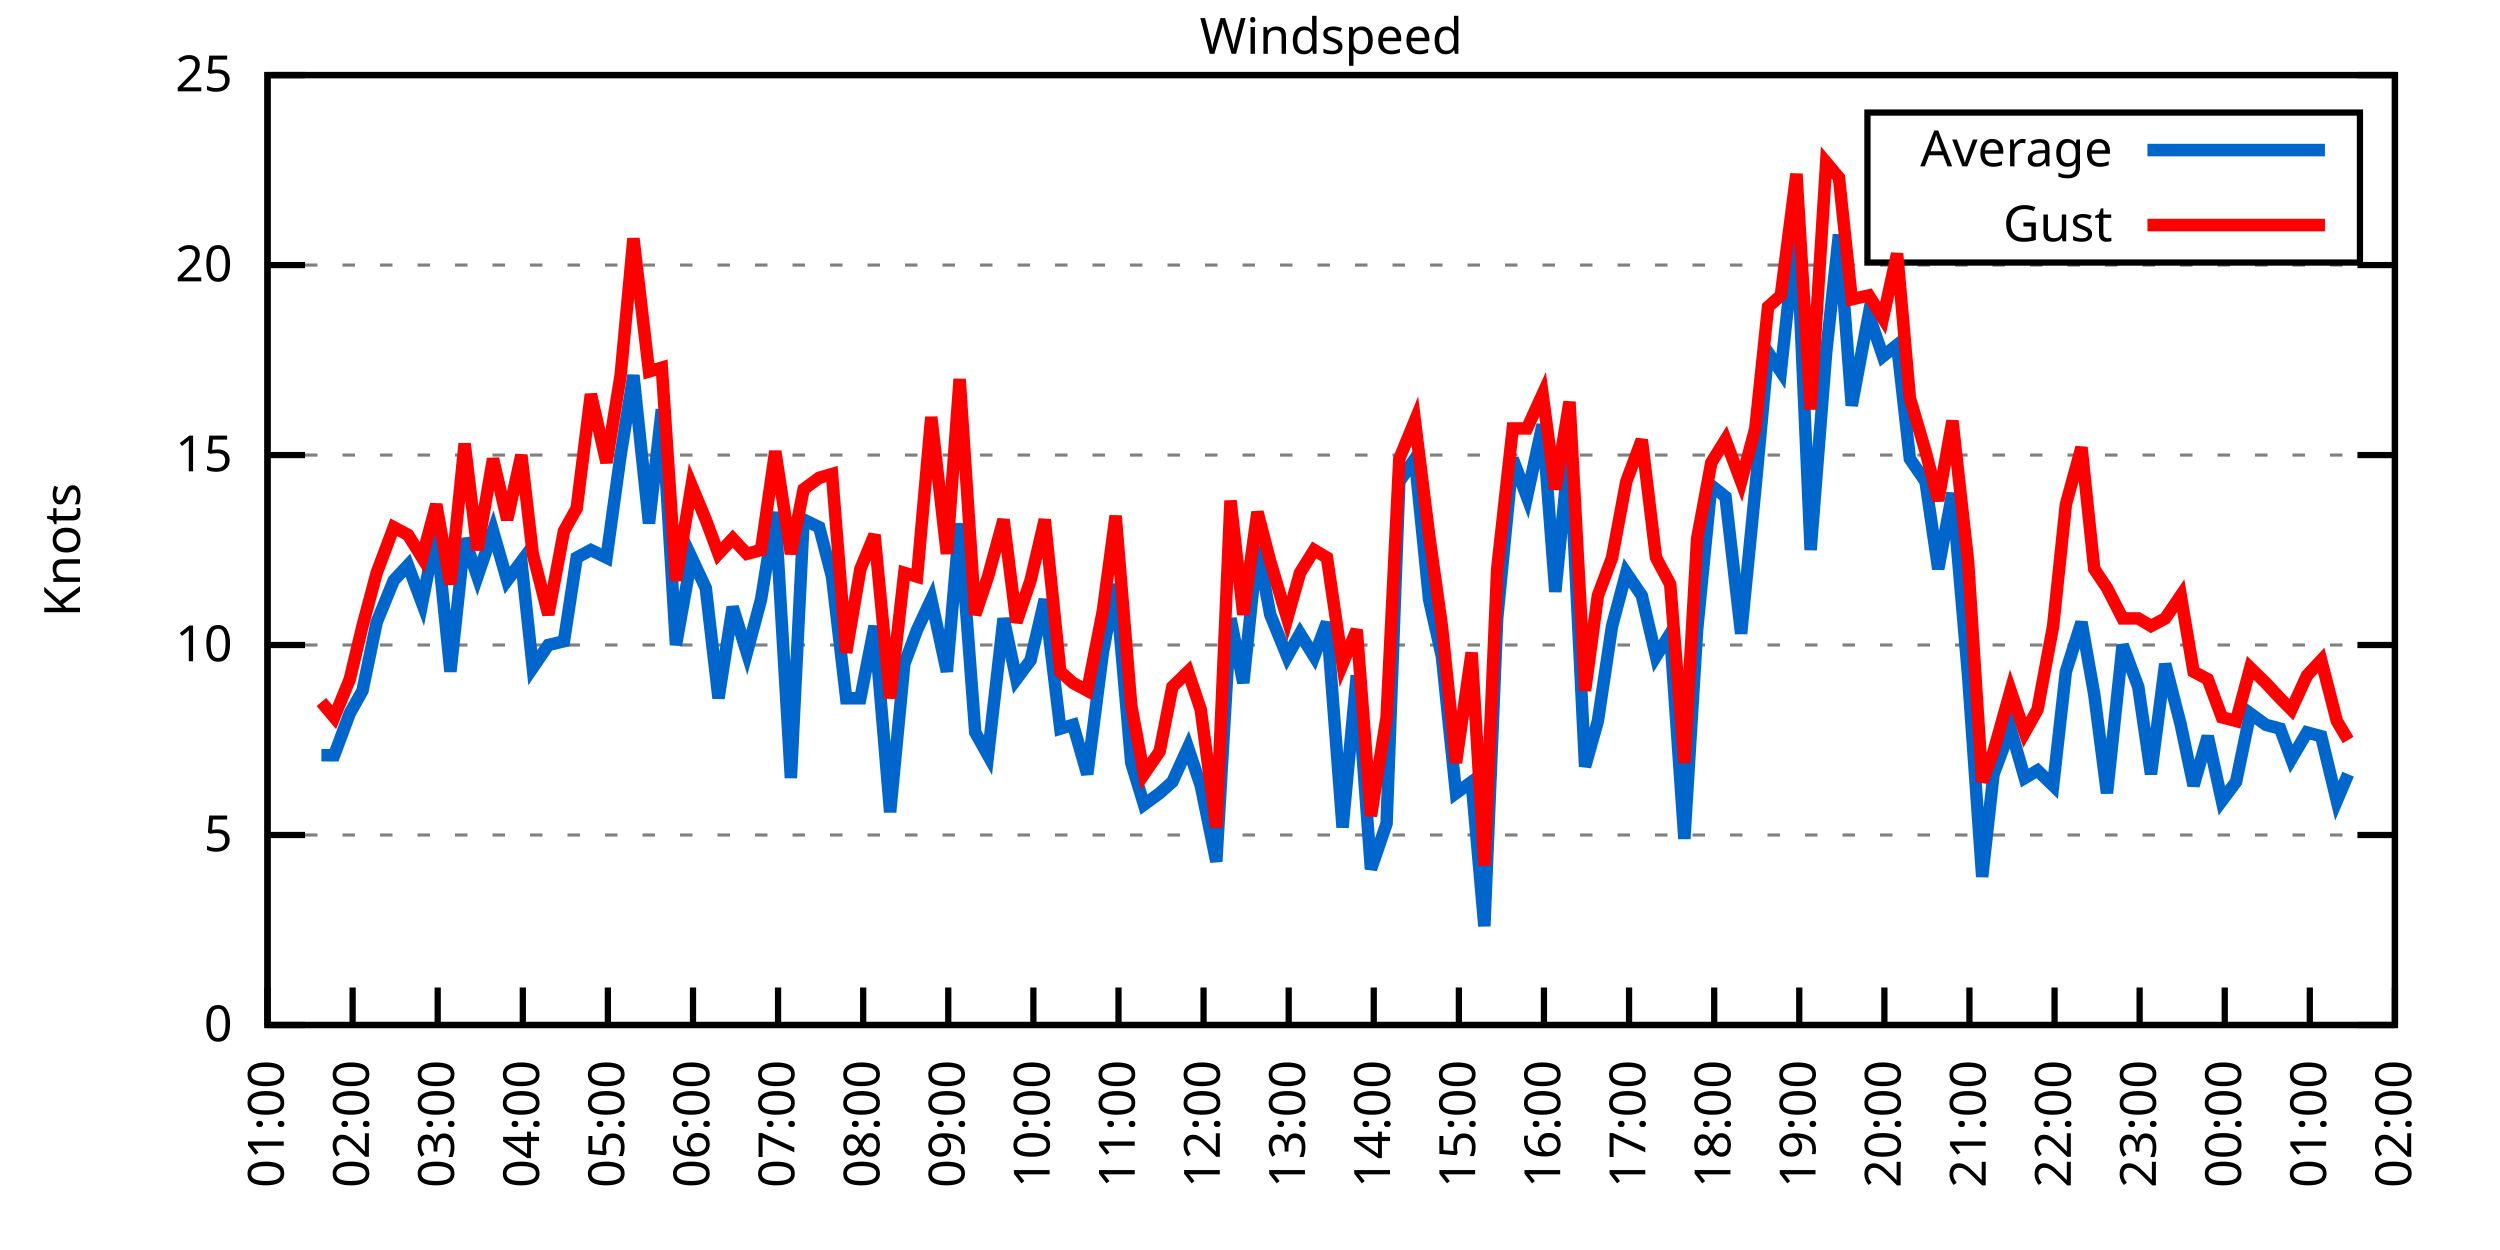
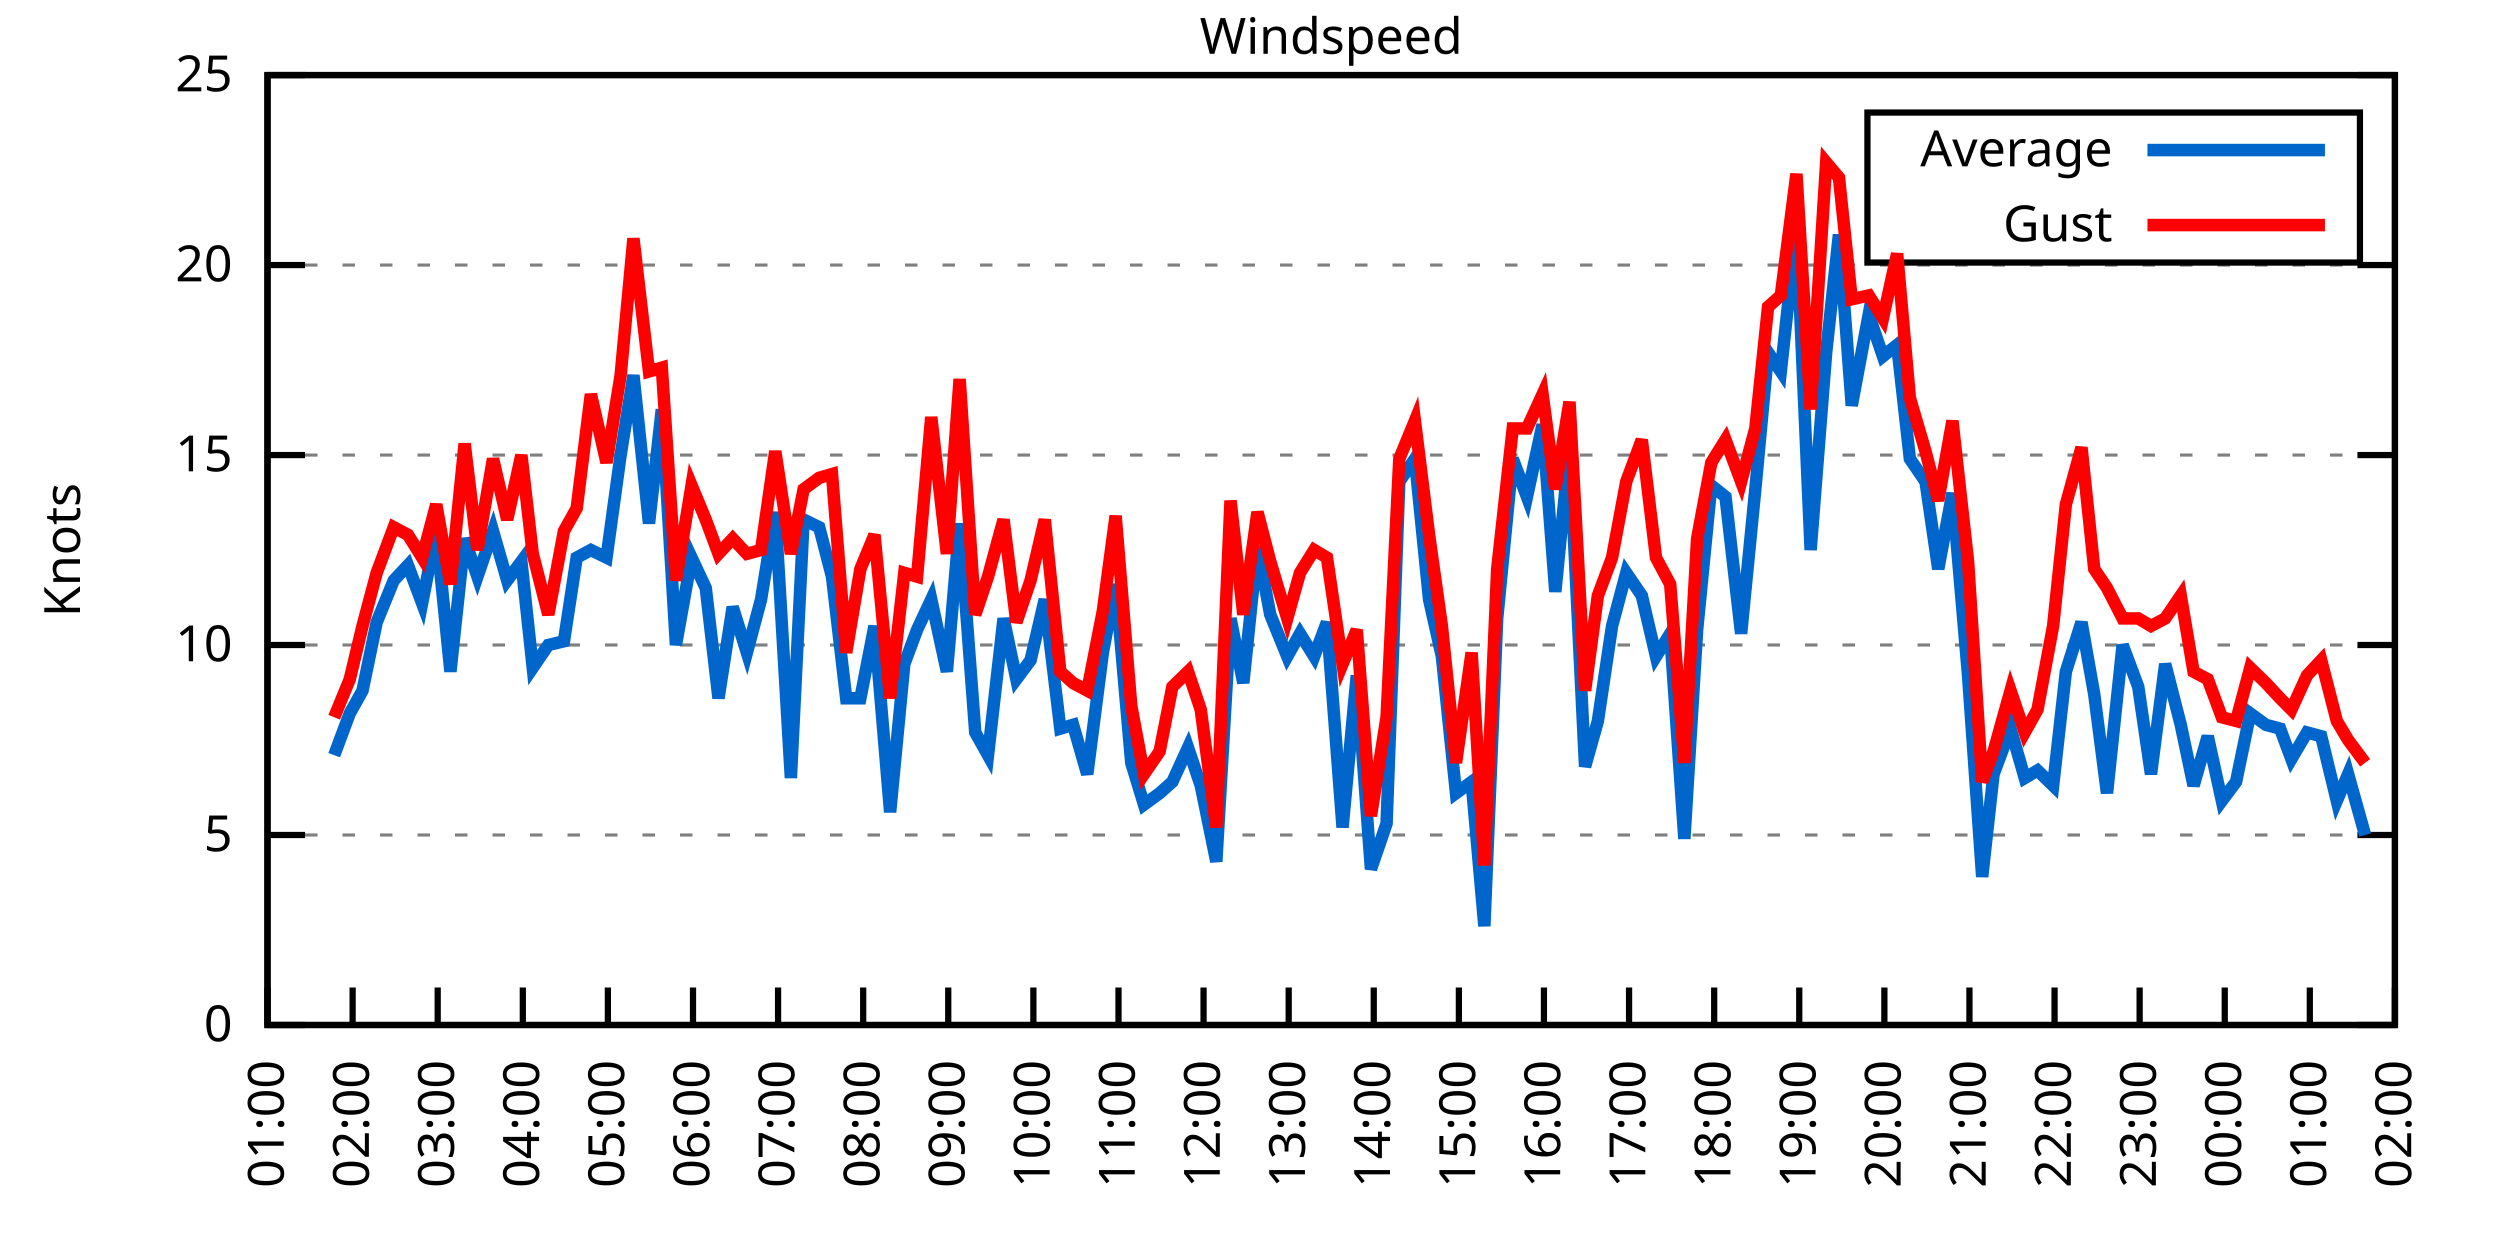
<svg xmlns="http://www.w3.org/2000/svg" xmlns:xlink="http://www.w3.org/1999/xlink" width="400" height="200" viewBox="0 0 400 200">
  <g id="gnuplot_canvas">
    <rect x="0" y="0" width="400" height="200" fill="none" />
    <defs>
      <circle id="gpDot" r="0.5" stroke-width="0.5" stroke="currentColor" />
      <path id="gpPt0" stroke-width="0.333" stroke="currentColor" d="M-1,0 h2 M0,-1 v2" />
      <path id="gpPt1" stroke-width="0.333" stroke="currentColor" d="M-1,-1 L1,1 M1,-1 L-1,1" />
      <path id="gpPt2" stroke-width="0.333" stroke="currentColor" d="M-1,0 L1,0 M0,-1 L0,1 M-1,-1 L1,1 M-1,1 L1,-1" />
      <rect id="gpPt3" stroke-width="0.333" stroke="currentColor" x="-1" y="-1" width="2" height="2" />
      <rect id="gpPt4" stroke-width="0.333" stroke="currentColor" fill="currentColor" x="-1" y="-1" width="2" height="2" />
      <circle id="gpPt5" stroke-width="0.333" stroke="currentColor" cx="0" cy="0" r="1" />
      <use xlink:href="#gpPt5" id="gpPt6" fill="currentColor" stroke="none" />
      <path id="gpPt7" stroke-width="0.333" stroke="currentColor" d="M0,-1.33 L-1.33,0.67 L1.33,0.67 z" />
      <use xlink:href="#gpPt7" id="gpPt8" fill="currentColor" stroke="none" />
      <use xlink:href="#gpPt7" id="gpPt9" stroke="currentColor" transform="rotate(180)" />
      <use xlink:href="#gpPt9" id="gpPt10" fill="currentColor" stroke="none" />
      <use xlink:href="#gpPt3" id="gpPt11" stroke="currentColor" transform="rotate(45)" />
      <use xlink:href="#gpPt11" id="gpPt12" fill="currentColor" stroke="none" />
      <path id="gpPt13" stroke-width="0.333" stroke="currentColor" d="M0,1.330 L1.265,0.411 L0.782,-1.067 L-0.782,-1.076 L-1.265,0.411 z" />
      <use xlink:href="#gpPt13" id="gpPt14" fill="currentColor" stroke="none" />
      <filter id="textbox" filterUnits="objectBoundingBox" x="0" y="0" height="1" width="1">
        <feFlood flood-color="white" flood-opacity="1" result="bgnd" />
        <feComposite in="SourceGraphic" in2="bgnd" operator="atop" />
      </filter>
      <filter id="greybox" filterUnits="objectBoundingBox" x="0" y="0" height="1" width="1">
        <feFlood flood-color="lightgrey" flood-opacity="1" result="grey" />
        <feComposite in="SourceGraphic" in2="grey" operator="atop" />
      </filter>
    </defs>
    <g fill="none" color="white" stroke="currentColor" stroke-width="1.00" stroke-linecap="butt" stroke-linejoin="miter">
</g>
    <g fill="none" color="black" stroke="currentColor" stroke-width="1.00" stroke-linecap="butt" stroke-linejoin="miter">
      <g stroke="none" shape-rendering="crispEdges">
        <polygon fill="rgb(255, 255, 255)" points="42.80,164.00 383.18,164.00 383.18,12.02 42.80,12.02 " />
      </g>
    </g>
    <g fill="none" color="black" stroke="currentColor" stroke-width="1.00" stroke-linecap="butt" stroke-linejoin="miter">
</g>
    <g fill="none" color="black" stroke="black" stroke-width="0.50" stroke-linecap="butt" stroke-linejoin="miter">
</g>
    <g fill="none" color="gray" stroke="currentColor" stroke-width="0.50" stroke-linecap="butt" stroke-linejoin="miter">
      <path stroke="gray" stroke-dasharray="2,4" class="gridline" d="M42.80,164.00 L383.19,164.00  " />
    </g>
    <g fill="none" color="gray" stroke="gray" stroke-width="1.00" stroke-linecap="butt" stroke-linejoin="miter">
</g>
    <g fill="none" color="black" stroke="currentColor" stroke-width="1.00" stroke-linecap="butt" stroke-linejoin="miter">
      <path stroke="black" d="M42.80,164.00 L48.80,164.00 M383.19,164.00 L377.19,164.00  " />
      <g transform="translate(37.20,166.60)" stroke="none" fill="black" font-family="Sans" font-size="8.00" text-anchor="end">
        <text>
          <tspan font-family="Sans"> 0</tspan>
        </text>
      </g>
    </g>
    <g fill="none" color="black" stroke="currentColor" stroke-width="1.00" stroke-linecap="butt" stroke-linejoin="miter">
</g>
    <g fill="none" color="black" stroke="black" stroke-width="0.50" stroke-linecap="butt" stroke-linejoin="miter">
</g>
    <g fill="none" color="gray" stroke="currentColor" stroke-width="0.50" stroke-linecap="butt" stroke-linejoin="miter">
      <path stroke="gray" stroke-dasharray="2,4" class="gridline" d="M42.80,133.60 L383.19,133.60  " />
    </g>
    <g fill="none" color="gray" stroke="gray" stroke-width="1.00" stroke-linecap="butt" stroke-linejoin="miter">
</g>
    <g fill="none" color="black" stroke="currentColor" stroke-width="1.00" stroke-linecap="butt" stroke-linejoin="miter">
      <path stroke="black" d="M42.80,133.60 L48.80,133.60 M383.19,133.60 L377.19,133.60  " />
      <g transform="translate(37.20,136.20)" stroke="none" fill="black" font-family="Sans" font-size="8.00" text-anchor="end">
        <text>
          <tspan font-family="Sans"> 5</tspan>
        </text>
      </g>
    </g>
    <g fill="none" color="black" stroke="currentColor" stroke-width="1.00" stroke-linecap="butt" stroke-linejoin="miter">
</g>
    <g fill="none" color="black" stroke="black" stroke-width="0.50" stroke-linecap="butt" stroke-linejoin="miter">
</g>
    <g fill="none" color="gray" stroke="currentColor" stroke-width="0.50" stroke-linecap="butt" stroke-linejoin="miter">
      <path stroke="gray" stroke-dasharray="2,4" class="gridline" d="M42.80,103.20 L383.19,103.20  " />
    </g>
    <g fill="none" color="gray" stroke="gray" stroke-width="1.00" stroke-linecap="butt" stroke-linejoin="miter">
</g>
    <g fill="none" color="black" stroke="currentColor" stroke-width="1.00" stroke-linecap="butt" stroke-linejoin="miter">
      <path stroke="black" d="M42.80,103.20 L48.80,103.20 M383.19,103.20 L377.19,103.20  " />
      <g transform="translate(37.20,105.80)" stroke="none" fill="black" font-family="Sans" font-size="8.00" text-anchor="end">
        <text>
          <tspan font-family="Sans"> 10</tspan>
        </text>
      </g>
    </g>
    <g fill="none" color="black" stroke="currentColor" stroke-width="1.00" stroke-linecap="butt" stroke-linejoin="miter">
</g>
    <g fill="none" color="black" stroke="black" stroke-width="0.50" stroke-linecap="butt" stroke-linejoin="miter">
</g>
    <g fill="none" color="gray" stroke="currentColor" stroke-width="0.50" stroke-linecap="butt" stroke-linejoin="miter">
      <path stroke="gray" stroke-dasharray="2,4" class="gridline" d="M42.80,72.81 L383.19,72.81  " />
    </g>
    <g fill="none" color="gray" stroke="gray" stroke-width="1.00" stroke-linecap="butt" stroke-linejoin="miter">
</g>
    <g fill="none" color="black" stroke="currentColor" stroke-width="1.00" stroke-linecap="butt" stroke-linejoin="miter">
      <path stroke="black" d="M42.80,72.81 L48.80,72.81 M383.19,72.81 L377.19,72.81  " />
      <g transform="translate(37.20,75.41)" stroke="none" fill="black" font-family="Sans" font-size="8.00" text-anchor="end">
        <text>
          <tspan font-family="Sans"> 15</tspan>
        </text>
      </g>
    </g>
    <g fill="none" color="black" stroke="currentColor" stroke-width="1.00" stroke-linecap="butt" stroke-linejoin="miter">
</g>
    <g fill="none" color="black" stroke="black" stroke-width="0.50" stroke-linecap="butt" stroke-linejoin="miter">
</g>
    <g fill="none" color="gray" stroke="currentColor" stroke-width="0.50" stroke-linecap="butt" stroke-linejoin="miter">
      <path stroke="gray" stroke-dasharray="2,4" class="gridline" d="M42.80,42.41 L383.19,42.41  " />
    </g>
    <g fill="none" color="gray" stroke="gray" stroke-width="1.00" stroke-linecap="butt" stroke-linejoin="miter">
</g>
    <g fill="none" color="black" stroke="currentColor" stroke-width="1.00" stroke-linecap="butt" stroke-linejoin="miter">
      <path stroke="black" d="M42.80,42.41 L48.80,42.41 M383.19,42.41 L377.19,42.41  " />
      <g transform="translate(37.20,45.01)" stroke="none" fill="black" font-family="Sans" font-size="8.00" text-anchor="end">
        <text>
          <tspan font-family="Sans"> 20</tspan>
        </text>
      </g>
    </g>
    <g fill="none" color="black" stroke="currentColor" stroke-width="1.00" stroke-linecap="butt" stroke-linejoin="miter">
</g>
    <g fill="none" color="black" stroke="black" stroke-width="0.50" stroke-linecap="butt" stroke-linejoin="miter">
</g>
    <g fill="none" color="gray" stroke="currentColor" stroke-width="0.50" stroke-linecap="butt" stroke-linejoin="miter">
      <path stroke="gray" stroke-dasharray="2,4" class="gridline" d="M42.80,12.01 L383.19,12.01  " />
    </g>
    <g fill="none" color="gray" stroke="gray" stroke-width="1.00" stroke-linecap="butt" stroke-linejoin="miter">
</g>
    <g fill="none" color="black" stroke="currentColor" stroke-width="1.00" stroke-linecap="butt" stroke-linejoin="miter">
      <path stroke="black" d="M42.80,12.01 L48.80,12.01 M383.19,12.01 L377.19,12.01  " />
      <g transform="translate(37.20,14.61)" stroke="none" fill="black" font-family="Sans" font-size="8.00" text-anchor="end">
        <text>
          <tspan font-family="Sans"> 25</tspan>
        </text>
      </g>
    </g>
    <g fill="none" color="black" stroke="currentColor" stroke-width="1.00" stroke-linecap="butt" stroke-linejoin="miter">
      <path stroke="black" d="M42.80,164.00 L42.80,158.00  " />
      <g transform="translate(45.40,169.60) rotate(270.00)" stroke="none" fill="black" font-family="Sans" font-size="8.00" text-anchor="end">
        <text>
          <tspan font-family="Sans">01:00</tspan>
        </text>
      </g>
    </g>
    <g fill="none" color="black" stroke="currentColor" stroke-width="1.00" stroke-linecap="butt" stroke-linejoin="miter">
      <path stroke="black" d="M56.42,164.00 L56.42,158.00  " />
      <g transform="translate(59.02,169.60) rotate(270.00)" stroke="none" fill="black" font-family="Sans" font-size="8.00" text-anchor="end">
        <text>
          <tspan font-family="Sans">02:00</tspan>
        </text>
      </g>
    </g>
    <g fill="none" color="black" stroke="currentColor" stroke-width="1.00" stroke-linecap="butt" stroke-linejoin="miter">
      <path stroke="black" d="M70.03,164.00 L70.03,158.00  " />
      <g transform="translate(72.63,169.60) rotate(270.00)" stroke="none" fill="black" font-family="Sans" font-size="8.00" text-anchor="end">
        <text>
          <tspan font-family="Sans">03:00</tspan>
        </text>
      </g>
    </g>
    <g fill="none" color="black" stroke="currentColor" stroke-width="1.00" stroke-linecap="butt" stroke-linejoin="miter">
      <path stroke="black" d="M83.65,164.00 L83.65,158.00  " />
      <g transform="translate(86.25,169.60) rotate(270.00)" stroke="none" fill="black" font-family="Sans" font-size="8.00" text-anchor="end">
        <text>
          <tspan font-family="Sans">04:00</tspan>
        </text>
      </g>
    </g>
    <g fill="none" color="black" stroke="currentColor" stroke-width="1.00" stroke-linecap="butt" stroke-linejoin="miter">
      <path stroke="black" d="M97.26,164.00 L97.26,158.00  " />
      <g transform="translate(99.86,169.60) rotate(270.00)" stroke="none" fill="black" font-family="Sans" font-size="8.00" text-anchor="end">
        <text>
          <tspan font-family="Sans">05:00</tspan>
        </text>
      </g>
    </g>
    <g fill="none" color="black" stroke="currentColor" stroke-width="1.00" stroke-linecap="butt" stroke-linejoin="miter">
      <path stroke="black" d="M110.88,164.00 L110.88,158.00  " />
      <g transform="translate(113.48,169.60) rotate(270.00)" stroke="none" fill="black" font-family="Sans" font-size="8.00" text-anchor="end">
        <text>
          <tspan font-family="Sans">06:00</tspan>
        </text>
      </g>
    </g>
    <g fill="none" color="black" stroke="currentColor" stroke-width="1.00" stroke-linecap="butt" stroke-linejoin="miter">
      <path stroke="black" d="M124.49,164.00 L124.49,158.00  " />
      <g transform="translate(127.09,169.60) rotate(270.00)" stroke="none" fill="black" font-family="Sans" font-size="8.00" text-anchor="end">
        <text>
          <tspan font-family="Sans">07:00</tspan>
        </text>
      </g>
    </g>
    <g fill="none" color="black" stroke="currentColor" stroke-width="1.00" stroke-linecap="butt" stroke-linejoin="miter">
      <path stroke="black" d="M138.11,164.00 L138.11,158.00  " />
      <g transform="translate(140.71,169.60) rotate(270.00)" stroke="none" fill="black" font-family="Sans" font-size="8.00" text-anchor="end">
        <text>
          <tspan font-family="Sans">08:00</tspan>
        </text>
      </g>
    </g>
    <g fill="none" color="black" stroke="currentColor" stroke-width="1.00" stroke-linecap="butt" stroke-linejoin="miter">
      <path stroke="black" d="M151.72,164.00 L151.72,158.00  " />
      <g transform="translate(154.32,169.60) rotate(270.00)" stroke="none" fill="black" font-family="Sans" font-size="8.00" text-anchor="end">
        <text>
          <tspan font-family="Sans">09:00</tspan>
        </text>
      </g>
    </g>
    <g fill="none" color="black" stroke="currentColor" stroke-width="1.00" stroke-linecap="butt" stroke-linejoin="miter">
      <path stroke="black" d="M165.34,164.00 L165.34,158.00  " />
      <g transform="translate(167.94,169.60) rotate(270.00)" stroke="none" fill="black" font-family="Sans" font-size="8.00" text-anchor="end">
        <text>
          <tspan font-family="Sans">10:00</tspan>
        </text>
      </g>
    </g>
    <g fill="none" color="black" stroke="currentColor" stroke-width="1.00" stroke-linecap="butt" stroke-linejoin="miter">
      <path stroke="black" d="M178.96,164.00 L178.96,158.00  " />
      <g transform="translate(181.56,169.60) rotate(270.00)" stroke="none" fill="black" font-family="Sans" font-size="8.00" text-anchor="end">
        <text>
          <tspan font-family="Sans">11:00</tspan>
        </text>
      </g>
    </g>
    <g fill="none" color="black" stroke="currentColor" stroke-width="1.00" stroke-linecap="butt" stroke-linejoin="miter">
      <path stroke="black" d="M192.57,164.00 L192.57,158.00  " />
      <g transform="translate(195.17,169.60) rotate(270.00)" stroke="none" fill="black" font-family="Sans" font-size="8.00" text-anchor="end">
        <text>
          <tspan font-family="Sans">12:00</tspan>
        </text>
      </g>
    </g>
    <g fill="none" color="black" stroke="currentColor" stroke-width="1.00" stroke-linecap="butt" stroke-linejoin="miter">
      <path stroke="black" d="M206.19,164.00 L206.19,158.00  " />
      <g transform="translate(208.79,169.60) rotate(270.00)" stroke="none" fill="black" font-family="Sans" font-size="8.00" text-anchor="end">
        <text>
          <tspan font-family="Sans">13:00</tspan>
        </text>
      </g>
    </g>
    <g fill="none" color="black" stroke="currentColor" stroke-width="1.00" stroke-linecap="butt" stroke-linejoin="miter">
      <path stroke="black" d="M219.80,164.00 L219.80,158.00  " />
      <g transform="translate(222.40,169.60) rotate(270.00)" stroke="none" fill="black" font-family="Sans" font-size="8.00" text-anchor="end">
        <text>
          <tspan font-family="Sans">14:00</tspan>
        </text>
      </g>
    </g>
    <g fill="none" color="black" stroke="currentColor" stroke-width="1.00" stroke-linecap="butt" stroke-linejoin="miter">
      <path stroke="black" d="M233.42,164.00 L233.42,158.00  " />
      <g transform="translate(236.02,169.60) rotate(270.00)" stroke="none" fill="black" font-family="Sans" font-size="8.00" text-anchor="end">
        <text>
          <tspan font-family="Sans">15:00</tspan>
        </text>
      </g>
    </g>
    <g fill="none" color="black" stroke="currentColor" stroke-width="1.00" stroke-linecap="butt" stroke-linejoin="miter">
      <path stroke="black" d="M247.03,164.00 L247.03,158.00  " />
      <g transform="translate(249.63,169.60) rotate(270.00)" stroke="none" fill="black" font-family="Sans" font-size="8.00" text-anchor="end">
        <text>
          <tspan font-family="Sans">16:00</tspan>
        </text>
      </g>
    </g>
    <g fill="none" color="black" stroke="currentColor" stroke-width="1.00" stroke-linecap="butt" stroke-linejoin="miter">
      <path stroke="black" d="M260.65,164.00 L260.65,158.00  " />
      <g transform="translate(263.25,169.60) rotate(270.00)" stroke="none" fill="black" font-family="Sans" font-size="8.00" text-anchor="end">
        <text>
          <tspan font-family="Sans">17:00</tspan>
        </text>
      </g>
    </g>
    <g fill="none" color="black" stroke="currentColor" stroke-width="1.00" stroke-linecap="butt" stroke-linejoin="miter">
      <path stroke="black" d="M274.27,164.00 L274.27,158.00  " />
      <g transform="translate(276.87,169.60) rotate(270.00)" stroke="none" fill="black" font-family="Sans" font-size="8.00" text-anchor="end">
        <text>
          <tspan font-family="Sans">18:00</tspan>
        </text>
      </g>
    </g>
    <g fill="none" color="black" stroke="currentColor" stroke-width="1.00" stroke-linecap="butt" stroke-linejoin="miter">
      <path stroke="black" d="M287.88,164.00 L287.88,158.00  " />
      <g transform="translate(290.48,169.60) rotate(270.00)" stroke="none" fill="black" font-family="Sans" font-size="8.00" text-anchor="end">
        <text>
          <tspan font-family="Sans">19:00</tspan>
        </text>
      </g>
    </g>
    <g fill="none" color="black" stroke="currentColor" stroke-width="1.00" stroke-linecap="butt" stroke-linejoin="miter">
      <path stroke="black" d="M301.50,164.00 L301.50,158.00  " />
      <g transform="translate(304.10,169.60) rotate(270.00)" stroke="none" fill="black" font-family="Sans" font-size="8.00" text-anchor="end">
        <text>
          <tspan font-family="Sans">20:00</tspan>
        </text>
      </g>
    </g>
    <g fill="none" color="black" stroke="currentColor" stroke-width="1.00" stroke-linecap="butt" stroke-linejoin="miter">
      <path stroke="black" d="M315.11,164.00 L315.11,158.00  " />
      <g transform="translate(317.71,169.60) rotate(270.00)" stroke="none" fill="black" font-family="Sans" font-size="8.00" text-anchor="end">
        <text>
          <tspan font-family="Sans">21:00</tspan>
        </text>
      </g>
    </g>
    <g fill="none" color="black" stroke="currentColor" stroke-width="1.00" stroke-linecap="butt" stroke-linejoin="miter">
      <path stroke="black" d="M328.73,164.00 L328.73,158.00  " />
      <g transform="translate(331.33,169.60) rotate(270.00)" stroke="none" fill="black" font-family="Sans" font-size="8.00" text-anchor="end">
        <text>
          <tspan font-family="Sans">22:00</tspan>
        </text>
      </g>
    </g>
    <g fill="none" color="black" stroke="currentColor" stroke-width="1.00" stroke-linecap="butt" stroke-linejoin="miter">
      <path stroke="black" d="M342.34,164.00 L342.34,158.00  " />
      <g transform="translate(344.94,169.60) rotate(270.00)" stroke="none" fill="black" font-family="Sans" font-size="8.00" text-anchor="end">
        <text>
          <tspan font-family="Sans">23:00</tspan>
        </text>
      </g>
    </g>
    <g fill="none" color="black" stroke="currentColor" stroke-width="1.00" stroke-linecap="butt" stroke-linejoin="miter">
      <path stroke="black" d="M355.96,164.00 L355.96,158.00  " />
      <g transform="translate(358.56,169.60) rotate(270.00)" stroke="none" fill="black" font-family="Sans" font-size="8.00" text-anchor="end">
        <text>
          <tspan font-family="Sans">00:00</tspan>
        </text>
      </g>
    </g>
    <g fill="none" color="black" stroke="currentColor" stroke-width="1.00" stroke-linecap="butt" stroke-linejoin="miter">
      <path stroke="black" d="M369.57,164.00 L369.57,158.00  " />
      <g transform="translate(372.17,169.60) rotate(270.00)" stroke="none" fill="black" font-family="Sans" font-size="8.00" text-anchor="end">
        <text>
          <tspan font-family="Sans">01:00</tspan>
        </text>
      </g>
    </g>
    <g fill="none" color="black" stroke="currentColor" stroke-width="1.00" stroke-linecap="butt" stroke-linejoin="miter">
      <path stroke="black" d="M383.19,164.00 L383.19,158.00  " />
      <g transform="translate(385.79,169.60) rotate(270.00)" stroke="none" fill="black" font-family="Sans" font-size="8.00" text-anchor="end">
        <text>
          <tspan font-family="Sans">02:00</tspan>
        </text>
      </g>
    </g>
    <g fill="none" color="black" stroke="currentColor" stroke-width="1.00" stroke-linecap="butt" stroke-linejoin="miter">
</g>
    <g fill="none" color="black" stroke="currentColor" stroke-width="1.00" stroke-linecap="butt" stroke-linejoin="miter">
      <path stroke="black" d="M42.80,12.01 L42.80,164.00 L383.19,164.00 L383.19,12.01 L42.80,12.01 Z  " />
    </g>
    <g fill="none" color="black" stroke="currentColor" stroke-width="1.00" stroke-linecap="butt" stroke-linejoin="miter">
</g>
    <g fill="none" color="black" stroke="currentColor" stroke-width="1.00" stroke-linecap="butt" stroke-linejoin="miter">
      <path stroke="black" d="M298.79,42.01 L298.79,18.01 L377.59,18.01 L377.59,42.01 L298.79,42.01 Z  " />
    </g>
    <g id="Windspeed_plot_1">
      <g fill="none" color="white" stroke="black" stroke-width="2.00" stroke-linecap="butt" stroke-linejoin="miter">
</g>
      <g fill="none" color="black" stroke="currentColor" stroke-width="2.00" stroke-linecap="butt" stroke-linejoin="miter">
        <g transform="translate(337.99,26.61)" stroke="none" fill="black" font-family="Sans" font-size="8.00" text-anchor="end">
          <text>
            <tspan font-family="Sans">Average</tspan>
          </text>
        </g>
      </g>
      <g fill="none" color="black" stroke="currentColor" stroke-width="2.00" stroke-linecap="butt" stroke-linejoin="miter">
-         <path stroke="rgb(  0, 102, 204)" d="M343.59,24.01 L371.99,24.01 M51.42,120.83 L53.47,120.83 L55.96,114.15 L58.00,110.50 L60.27,99.56 L63.00,92.87   L65.27,90.44 L67.54,96.52 L69.80,84.97 L72.07,107.46 L74.34,86.18 L76.39,92.26 L78.88,84.97 L81.15,92.87   L83.42,89.83 L85.24,106.85 L87.73,103.20 L90.23,102.60 L92.27,89.22 L94.54,88.00 L97.04,89.22 L99.30,72.81   L101.35,60.04 L103.84,83.75 L105.89,65.51 L108.15,103.20 L110.65,89.22 L112.92,94.08 L114.96,111.72 L117.23,97.12   L119.50,104.42 L121.77,95.91 L124.04,81.93 L126.54,124.48 L128.58,83.14 L131.07,84.36 L133.12,92.26 L135.39,111.72   L137.66,111.72 L139.92,100.16 L142.42,129.95 L144.69,106.24 L146.73,100.77 L149.00,95.91 L151.50,107.46 L153.54,83.75   L156.04,117.19 L158.08,120.83 L160.57,98.95 L162.62,108.68 L164.89,105.64 L167.16,95.91 L169.65,116.58 L171.69,115.97   L173.96,123.87 L176.46,104.42 L178.50,93.48 L181.00,122.05 L183.04,128.74 L185.54,126.91 L187.58,125.09 L190.08,119.62   L192.12,125.70 L194.61,137.86 L196.88,98.95 L198.93,109.28 L201.19,87.40 L203.24,98.34 L205.96,105.03 L208.00,101.38   L210.27,105.03 L212.31,99.56 L214.81,132.39 L217.08,108.07 L219.35,139.07 L221.85,131.78 L223.89,77.06 L226.38,73.41   L228.65,95.91 L230.70,105.03 L232.96,126.91 L235.46,125.09 L237.50,148.19 L239.55,98.95 L242.04,73.41 L244.31,79.49   L246.81,67.94 L248.85,94.69 L251.12,71.59 L253.61,122.66 L255.66,115.36 L257.93,100.16 L260.20,91.65 L262.69,95.30   L264.96,105.03 L267.23,101.38 L269.50,134.21 L271.54,100.77 L273.81,77.67 L276.08,79.49 L278.58,101.38 L280.85,78.28   L282.89,56.39 L284.93,59.43 L287.43,36.33 L289.70,88.00 L292.19,56.39 L294.23,37.54 L296.28,64.90 L299.00,50.31   L301.27,57.00 L303.54,55.18 L305.58,73.41 L308.08,77.06 L310.12,91.04 L312.39,78.89 L314.89,108.07 L317.15,140.29   L318.97,123.87 L321.69,116.58 L323.96,124.48 L326.00,123.27 L328.50,125.70 L330.54,107.46 L333.04,99.56 L335.08,111.11   L337.12,126.91 L339.62,103.20 L342.12,109.89 L344.16,123.87 L346.43,106.24 L348.92,115.97 L350.97,125.70 L353.24,117.80   L355.50,128.13 L357.77,125.09 L360.04,114.15 L362.54,115.97 L364.81,116.58 L366.62,121.44 L369.12,117.19 L371.39,117.80   L373.89,128.13 L375.70,123.87  " />
+         <path stroke="rgb(  0, 102, 204)" d="M343.59,24.01 L371.99,24.01 M53.47,120.83 L55.96,114.15 L58.00,110.50 L60.27,99.56 L63.00,92.87 L65.27,90.44   L67.54,96.52 L69.80,84.97 L72.07,107.46 L74.34,86.18 L76.39,92.26 L78.88,84.97 L81.15,92.87 L83.42,89.83   L85.24,106.85 L87.73,103.20 L90.23,102.60 L92.27,89.22 L94.54,88.00 L97.04,89.22 L99.30,72.81 L101.35,60.04   L103.84,83.75 L105.89,65.51 L108.15,103.20 L110.65,89.22 L112.92,94.08 L114.96,111.72 L117.23,97.12 L119.50,104.42   L121.77,95.91 L124.04,81.93 L126.54,124.48 L128.58,83.14 L131.07,84.36 L133.12,92.26 L135.39,111.72 L137.66,111.72   L139.92,100.16 L142.42,129.95 L144.69,106.24 L146.73,100.77 L149.00,95.91 L151.50,107.46 L153.54,83.75 L156.04,117.19   L158.08,120.83 L160.57,98.95 L162.62,108.68 L164.89,105.64 L167.16,95.91 L169.65,116.58 L171.69,115.97 L173.96,123.87   L176.46,104.42 L178.50,93.48 L181.00,122.05 L183.04,128.74 L185.54,126.91 L187.58,125.09 L190.08,119.62 L192.12,125.70   L194.61,137.86 L196.88,98.95 L198.93,109.28 L201.19,87.40 L203.24,98.34 L205.96,105.03 L208.00,101.38 L210.27,105.03   L212.31,99.56 L214.81,132.39 L217.08,108.07 L219.35,139.07 L221.85,131.78 L223.89,77.06 L226.38,73.41 L228.65,95.91   L230.70,105.03 L232.96,126.91 L235.46,125.09 L237.50,148.19 L239.55,98.95 L242.04,73.41 L244.31,79.49 L246.81,67.94   L248.85,94.69 L251.12,71.59 L253.61,122.66 L255.66,115.36 L257.93,100.16 L260.20,91.65 L262.69,95.30 L264.96,105.03   L267.23,101.38 L269.50,134.21 L271.54,100.77 L273.81,77.67 L276.08,79.49 L278.58,101.38 L280.85,78.28 L282.89,56.39   L284.93,59.43 L287.43,36.33 L289.70,88.00 L292.19,56.39 L294.23,37.54 L296.28,64.90 L299.00,50.31 L301.27,57.00   L303.54,55.18 L305.58,73.41 L308.08,77.06 L310.12,91.04 L312.39,78.89 L314.89,108.07 L317.15,140.29 L318.97,123.87   L321.69,116.58 L323.96,124.48 L326.00,123.27 L328.50,125.70 L330.54,107.46 L333.04,99.56 L335.08,111.11 L337.12,126.91   L339.62,103.20 L342.12,109.89 L344.16,123.87 L346.43,106.24 L348.92,115.97 L350.97,125.70 L353.24,117.80 L355.50,128.13   L357.77,125.09 L360.04,114.15 L362.54,115.97 L364.81,116.58 L366.62,121.44 L369.12,117.19 L371.39,117.80 L373.89,128.13   L375.70,123.87 L378.42,133.60  " />
      </g>
    </g>
    <g id="Windspeed_plot_2">
      <g fill="none" color="black" stroke="currentColor" stroke-width="2.00" stroke-linecap="butt" stroke-linejoin="miter">
        <g transform="translate(337.99,38.61)" stroke="none" fill="black" font-family="Sans" font-size="8.00" text-anchor="end">
          <text>
            <tspan font-family="Sans">Gust</tspan>
          </text>
        </g>
      </g>
      <g fill="none" color="black" stroke="currentColor" stroke-width="2.00" stroke-linecap="butt" stroke-linejoin="miter">
-         <path stroke="rgb(255,   0,   0)" d="M343.59,36.01 L371.99,36.01 M51.42,112.32 L53.47,114.76 L55.96,108.68 L58.00,100.16 L60.27,91.65 L63.00,84.36   L65.27,85.57 L67.54,89.22 L69.80,80.71 L72.07,93.48 L74.34,70.98 L76.39,88.00 L78.88,73.41 L81.15,83.14   L83.42,72.81 L85.24,88.61 L87.73,98.34 L90.23,84.97 L92.27,81.32 L94.54,63.08 L97.04,74.02 L99.30,60.04   L101.35,38.15 L103.84,59.43 L105.89,58.82 L108.15,92.87 L110.65,77.67 L112.92,83.14 L114.96,88.61 L117.23,86.18   L119.50,88.61 L121.77,88.00 L124.04,72.20 L126.54,88.61 L128.58,78.28 L131.07,76.45 L133.12,75.85 L135.39,104.42   L137.66,91.04 L139.92,85.57 L142.42,111.72 L144.69,91.65 L146.73,92.26 L149.00,66.73 L151.50,88.61 L153.54,60.65   L156.04,98.34 L158.08,92.26 L160.57,83.14 L162.62,99.56 L164.89,92.87 L167.16,83.14 L169.65,107.46 L171.69,109.28   L173.96,110.50 L176.46,97.73 L178.50,82.53 L181.00,112.93 L183.04,123.87 L185.54,120.23 L187.58,109.89 L190.08,107.46   L192.12,113.54 L194.61,132.39 L196.88,80.10 L198.93,98.34 L201.19,81.93 L203.24,89.83 L205.96,98.95 L208.00,91.65   L210.27,88.00 L212.31,89.22 L214.81,106.24 L217.08,100.77 L219.35,130.56 L221.85,114.76 L223.89,73.41 L226.38,67.33   L228.65,85.57 L230.70,100.16 L232.96,122.05 L235.46,104.42 L237.50,138.47 L239.55,91.04 L242.04,68.55 L244.31,68.55   L246.81,63.08 L248.85,78.28 L251.12,64.29 L253.61,110.50 L255.66,95.30 L257.93,89.22 L260.20,77.06 L262.69,70.37   L264.96,89.22 L267.23,93.48 L269.50,122.05 L271.54,86.18 L273.81,74.02 L276.08,70.37 L278.58,77.06 L280.85,68.55   L282.89,49.10 L284.93,47.27 L287.43,27.82 L289.70,65.51 L292.19,25.99 L294.23,28.42 L296.28,47.88 L299.00,47.27   L301.27,50.92 L303.54,40.58 L305.58,63.69 L308.08,72.20 L310.12,80.10 L312.39,67.33 L314.89,89.83 L317.15,125.09   L318.97,120.23 L321.69,110.50 L323.96,117.19 L326.00,113.54 L328.50,100.16 L330.54,80.71 L333.04,71.59 L335.08,91.04   L337.12,94.08 L339.62,98.95 L342.12,98.95 L344.16,100.16 L346.43,98.95 L348.92,95.30 L350.97,107.46 L353.24,108.68   L355.50,114.76 L357.77,115.36 L360.04,106.85 L362.54,109.28 L364.81,111.72 L366.62,113.54 L369.12,108.07 L371.39,105.64   L373.89,115.36 L375.70,118.40  " />
+         <path stroke="rgb(255,   0,   0)" d="M343.59,36.01 L371.99,36.01 M53.47,114.76 L55.96,108.68 L58.00,100.16 L60.27,91.65 L63.00,84.36 L65.27,85.57   L67.54,89.22 L69.80,80.71 L72.07,93.48 L74.34,70.98 L76.39,88.00 L78.88,73.41 L81.15,83.14 L83.42,72.81   L85.24,88.61 L87.73,98.34 L90.23,84.97 L92.27,81.32 L94.54,63.08 L97.04,74.02 L99.30,60.04 L101.35,38.15   L103.84,59.43 L105.89,58.82 L108.15,92.87 L110.65,77.67 L112.92,83.14 L114.96,88.61 L117.23,86.18 L119.50,88.61   L121.77,88.00 L124.04,72.20 L126.54,88.61 L128.58,78.28 L131.07,76.45 L133.12,75.85 L135.39,104.42 L137.66,91.04   L139.92,85.57 L142.42,111.72 L144.69,91.65 L146.73,92.26 L149.00,66.73 L151.50,88.61 L153.54,60.65 L156.04,98.34   L158.08,92.26 L160.57,83.14 L162.62,99.56 L164.89,92.87 L167.16,83.14 L169.65,107.46 L171.69,109.28 L173.96,110.50   L176.46,97.73 L178.50,82.53 L181.00,112.93 L183.04,123.87 L185.54,120.23 L187.58,109.89 L190.08,107.46 L192.12,113.54   L194.61,132.39 L196.88,80.10 L198.93,98.34 L201.19,81.93 L203.24,89.83 L205.96,98.95 L208.00,91.65 L210.27,88.00   L212.31,89.22 L214.81,106.24 L217.08,100.77 L219.35,130.56 L221.85,114.76 L223.89,73.41 L226.38,67.33 L228.65,85.57   L230.70,100.16 L232.96,122.05 L235.46,104.42 L237.50,138.47 L239.55,91.04 L242.04,68.55 L244.31,68.55 L246.81,63.08   L248.85,78.28 L251.12,64.29 L253.61,110.50 L255.66,95.30 L257.93,89.22 L260.20,77.06 L262.69,70.37 L264.96,89.22   L267.23,93.48 L269.50,122.05 L271.54,86.18 L273.81,74.02 L276.08,70.37 L278.58,77.06 L280.85,68.55 L282.89,49.10   L284.93,47.27 L287.43,27.82 L289.70,65.51 L292.19,25.99 L294.23,28.42 L296.28,47.88 L299.00,47.27 L301.27,50.92   L303.54,40.58 L305.58,63.69 L308.08,72.20 L310.12,80.10 L312.39,67.33 L314.89,89.83 L317.15,125.09 L318.97,120.23   L321.69,110.50 L323.96,117.19 L326.00,113.54 L328.50,100.16 L330.54,80.71 L333.04,71.59 L335.08,91.04 L337.12,94.08   L339.62,98.95 L342.12,98.95 L344.16,100.16 L346.43,98.95 L348.92,95.30 L350.97,107.46 L353.24,108.68 L355.50,114.76   L357.77,115.36 L360.04,106.85 L362.54,109.28 L364.81,111.72 L366.62,113.54 L369.12,108.07 L371.39,105.64 L373.89,115.36   L375.70,118.40 L378.42,122.05  " />
      </g>
    </g>
    <g fill="none" color="black" stroke="currentColor" stroke-width="2.00" stroke-linecap="butt" stroke-linejoin="miter">
</g>
    <g fill="none" color="black" stroke="black" stroke-width="1.00" stroke-linecap="butt" stroke-linejoin="miter">
</g>
    <g fill="none" color="black" stroke="currentColor" stroke-width="1.00" stroke-linecap="butt" stroke-linejoin="miter">
      <path stroke="black" d="M42.80,12.01 L42.80,164.00 L383.19,164.00 L383.19,12.01 L42.80,12.01 Z  " />
      <g transform="translate(12.80,88.01) rotate(270.00)" stroke="none" fill="black" font-family="Sans" font-size="8.00" text-anchor="middle">
        <text>
          <tspan font-family="Sans">Knots</tspan>
        </text>
      </g>
    </g>
    <g fill="none" color="black" stroke="currentColor" stroke-width="1.00" stroke-linecap="butt" stroke-linejoin="miter">
</g>
    <g fill="none" color="black" stroke="currentColor" stroke-width="1.00" stroke-linecap="butt" stroke-linejoin="miter">
      <g transform="translate(212.99,8.61)" stroke="none" fill="black" font-family="Sans" font-size="8.00" text-anchor="middle">
        <text>
          <tspan font-family="Sans">Windspeed</tspan>
        </text>
      </g>
    </g>
    <g fill="none" color="black" stroke="currentColor" stroke-width="1.00" stroke-linecap="butt" stroke-linejoin="miter">
</g>
  </g>
</svg>
